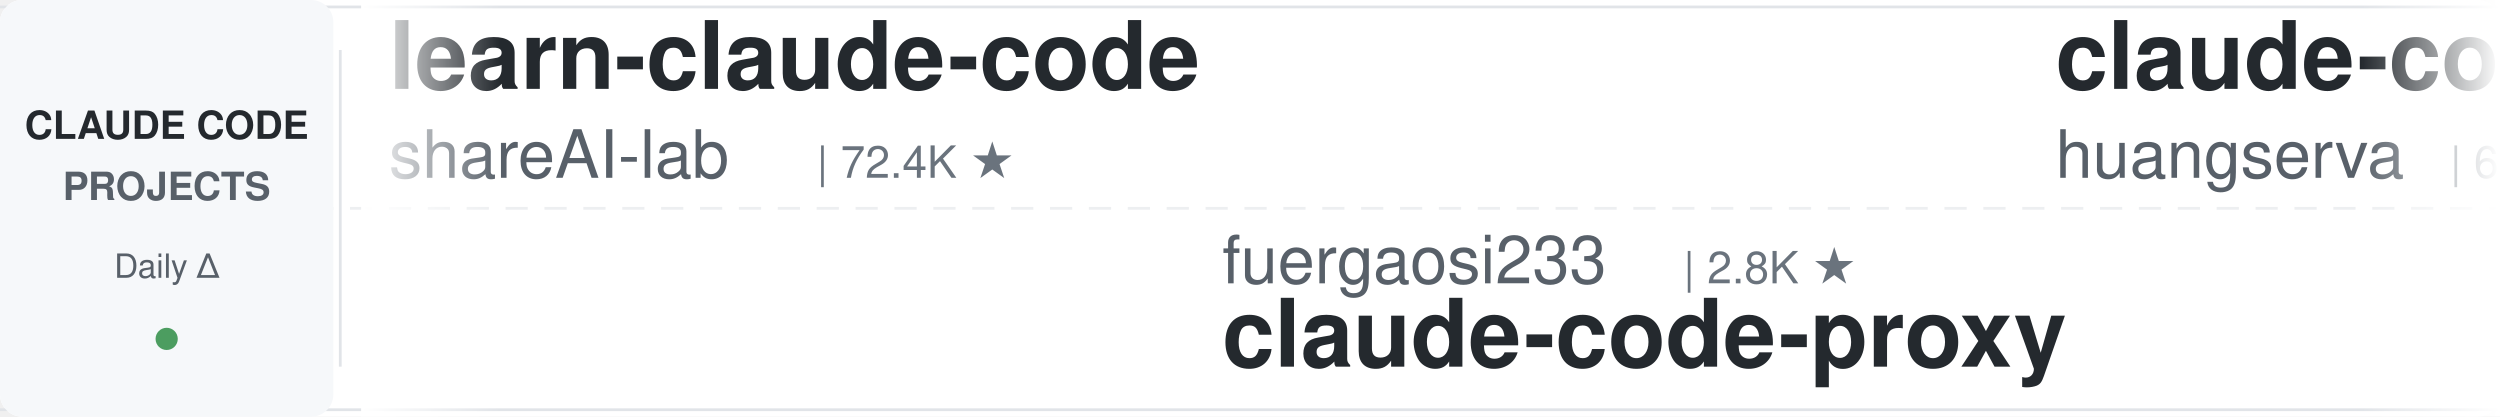
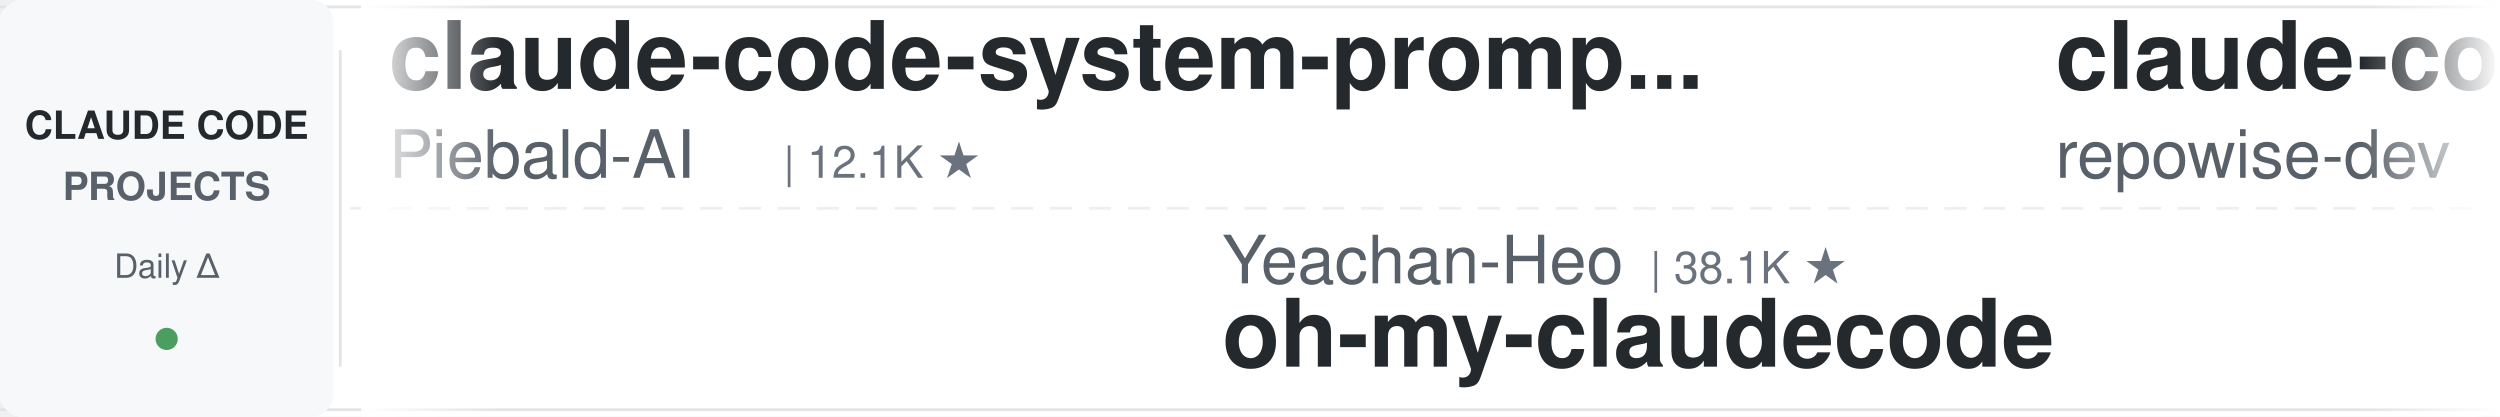
<svg xmlns="http://www.w3.org/2000/svg" width="900" height="150">
  <defs>
    <linearGradient id="leftFade" x1="0%" y1="0%" x2="100%" y2="0%">
      <stop offset="0%" style="stop-color:#ffffff;stop-opacity:1" />
      <stop offset="100%" style="stop-color:#ffffff;stop-opacity:0" />
    </linearGradient>
    <linearGradient id="rightFade" x1="0%" y1="0%" x2="100%" y2="0%">
      <stop offset="0%" style="stop-color:#ffffff;stop-opacity:0" />
      <stop offset="100%" style="stop-color:#ffffff;stop-opacity:1" />
    </linearGradient>
  </defs>
  <rect width="900" height="150" fill="#ffffff" rx="8" />
  <rect x="0" y="2" width="900" height="1" fill="#e1e4e8" />
  <rect x="0" y="147" width="900" height="1" fill="#e1e4e8" />
  <line x1="0" y1="75" x2="900" y2="75" stroke="#e1e4e8" stroke-width="1" stroke-dasharray="8 6" opacity="0.6" />
  <rect x="0" y="0" width="120" height="150" fill="#f6f8fa" rx="8" />
  <text x="60" y="50" font-family="-apple-system, BlinkMacSystemFont, 'Segoe UI', Helvetica, Arial, sans-serif" font-size="14" font-weight="600" fill="#24292e" text-anchor="middle">CLAUDE CODE</text>
  <text x="60" y="72" font-family="-apple-system, BlinkMacSystemFont, 'Segoe UI', Helvetica, Arial, sans-serif" font-size="14" font-weight="600" fill="#586069" text-anchor="middle">PROJECTS</text>
  <text x="60" y="100" font-family="-apple-system, BlinkMacSystemFont, 'Segoe UI', Helvetica, Arial, sans-serif" font-size="12" font-weight="500" fill="#586069" text-anchor="middle">Daily Δ</text>
  <circle cx="60" cy="122" r="4" fill="#22863a" opacity="0.8" />
  <rect x="122" y="18" width="1" height="114" fill="#e1e4e8" />
  <clipPath id="tickerClip">
    <rect x="130" y="0" width="770" height="150" />
  </clipPath>
  <g clip-path="url(#tickerClip)">
    <g id="tickerItems">
      <animateTransform attributeName="transform" attributeType="XML" type="translate" from="0 0" to="-3000 0" dur="54s" repeatCount="indefinite" />
      <g transform="translate(0, 0)">
-         <text x="140" y="32" font-family="-apple-system, BlinkMacSystemFont, 'Segoe UI', Helvetica, Arial, sans-serif" font-size="34" font-weight="600" fill="#24292e">learn-claude-code</text>
-         <text x="140" y="64" font-family="-apple-system, BlinkMacSystemFont, 'Segoe UI', Helvetica, Arial, sans-serif" font-size="24" font-weight="400" fill="#586069">shareAI-lab</text>
-         <text x="294" y="64" font-family="-apple-system, BlinkMacSystemFont, 'Segoe UI', Helvetica, Arial, sans-serif" font-size="16" font-weight="500" fill="#6a737d">| 72.4K ★</text>
+         <text x="140" y="32" font-family="-apple-system, BlinkMacSystemFont, 'Segoe UI', Helvetica, Arial, sans-serif" font-size="34" font-weight="600" fill="#24292e">claude-code-system-promp...</text>
+         <text x="140" y="64" font-family="-apple-system, BlinkMacSystemFont, 'Segoe UI', Helvetica, Arial, sans-serif" font-size="24" font-weight="400" fill="#586069">Piebald-AI</text>
+         <text x="282" y="64" font-family="-apple-system, BlinkMacSystemFont, 'Segoe UI', Helvetica, Arial, sans-serif" font-size="16" font-weight="500" fill="#6a737d">| 12.1K ★</text>
      </g>
      <g transform="translate(300, 0)">
-         <text x="140" y="102" font-family="-apple-system, BlinkMacSystemFont, 'Segoe UI', Helvetica, Arial, sans-serif" font-size="24" font-weight="400" fill="#586069">fuergaosi233</text>
-         <text x="306" y="102" font-family="-apple-system, BlinkMacSystemFont, 'Segoe UI', Helvetica, Arial, sans-serif" font-size="16" font-weight="500" fill="#6a737d">| 2.8K ★</text>
-         <text x="140" y="132" font-family="-apple-system, BlinkMacSystemFont, 'Segoe UI', Helvetica, Arial, sans-serif" font-size="34" font-weight="600" fill="#24292e">claude-code-proxy</text>
+         <text x="140" y="102" font-family="-apple-system, BlinkMacSystemFont, 'Segoe UI', Helvetica, Arial, sans-serif" font-size="24" font-weight="400" fill="#586069">Yeachan-Heo</text>
+         <text x="294" y="102" font-family="-apple-system, BlinkMacSystemFont, 'Segoe UI', Helvetica, Arial, sans-serif" font-size="16" font-weight="500" fill="#6a737d">| 38.1K ★</text>
+         <text x="140" y="132" font-family="-apple-system, BlinkMacSystemFont, 'Segoe UI', Helvetica, Arial, sans-serif" font-size="34" font-weight="600" fill="#24292e">oh-my-claudecode</text>
      </g>
      <g transform="translate(600, 0)">
-         <text x="140" y="32" font-family="-apple-system, BlinkMacSystemFont, 'Segoe UI', Helvetica, Arial, sans-serif" font-size="34" font-weight="600" fill="#24292e">claude-code-cli</text>
-         <text x="140" y="64" font-family="-apple-system, BlinkMacSystemFont, 'Segoe UI', Helvetica, Arial, sans-serif" font-size="24" font-weight="400" fill="#586069">huangserva</text>
-         <text x="282" y="64" font-family="-apple-system, BlinkMacSystemFont, 'Segoe UI', Helvetica, Arial, sans-serif" font-size="16" font-weight="500" fill="#6a737d">| 621 ★</text>
+         <text x="140" y="32" font-family="-apple-system, BlinkMacSystemFont, 'Segoe UI', Helvetica, Arial, sans-serif" font-size="34" font-weight="600" fill="#24292e">claude-code-prompts</text>
+         <text x="140" y="64" font-family="-apple-system, BlinkMacSystemFont, 'Segoe UI', Helvetica, Arial, sans-serif" font-size="24" font-weight="400" fill="#586069">repowise-dev</text>
+         <text x="306" y="64" font-family="-apple-system, BlinkMacSystemFont, 'Segoe UI', Helvetica, Arial, sans-serif" font-size="16" font-weight="500" fill="#6a737d">| 1.2K ★</text>
      </g>
      <g transform="translate(900, 0)">
-         <text x="140" y="102" font-family="-apple-system, BlinkMacSystemFont, 'Segoe UI', Helvetica, Arial, sans-serif" font-size="24" font-weight="400" fill="#586069">frankbria</text>
-         <text x="270" y="102" font-family="-apple-system, BlinkMacSystemFont, 'Segoe UI', Helvetica, Arial, sans-serif" font-size="16" font-weight="500" fill="#6a737d">| 9.6K ★</text>
-         <text x="140" y="132" font-family="-apple-system, BlinkMacSystemFont, 'Segoe UI', Helvetica, Arial, sans-serif" font-size="34" font-weight="600" fill="#24292e">ralph-claude-code</text>
-       </g>
-       <g transform="translate(1200, 0)">
-         <text x="140" y="32" font-family="-apple-system, BlinkMacSystemFont, 'Segoe UI', Helvetica, Arial, sans-serif" font-size="34" font-weight="600" fill="#24292e">claude-code-system-promp...</text>
-         <text x="140" y="64" font-family="-apple-system, BlinkMacSystemFont, 'Segoe UI', Helvetica, Arial, sans-serif" font-size="24" font-weight="400" fill="#586069">Piebald-AI</text>
-         <text x="282" y="64" font-family="-apple-system, BlinkMacSystemFont, 'Segoe UI', Helvetica, Arial, sans-serif" font-size="16" font-weight="500" fill="#6a737d">| 12.0K ★</text>
-       </g>
-       <g transform="translate(1500, 0)">
        <text x="140" y="102" font-family="-apple-system, BlinkMacSystemFont, 'Segoe UI', Helvetica, Arial, sans-serif" font-size="24" font-weight="400" fill="#586069">https-deeplearning-ai</text>
        <text x="414" y="102" font-family="-apple-system, BlinkMacSystemFont, 'Segoe UI', Helvetica, Arial, sans-serif" font-size="16" font-weight="500" fill="#6a737d">| 536 ★</text>
        <text x="140" y="132" font-family="-apple-system, BlinkMacSystemFont, 'Segoe UI', Helvetica, Arial, sans-serif" font-size="34" font-weight="600" fill="#24292e">sc-claude-code-files</text>
      </g>
+       <g transform="translate(1200, 0)">
+         <text x="140" y="32" font-family="-apple-system, BlinkMacSystemFont, 'Segoe UI', Helvetica, Arial, sans-serif" font-size="34" font-weight="600" fill="#24292e">claude-code-rust</text>
+         <text x="140" y="64" font-family="-apple-system, BlinkMacSystemFont, 'Segoe UI', Helvetica, Arial, sans-serif" font-size="24" font-weight="400" fill="#586069">lorryjovens-hub</text>
+         <text x="342" y="64" font-family="-apple-system, BlinkMacSystemFont, 'Segoe UI', Helvetica, Arial, sans-serif" font-size="16" font-weight="500" fill="#6a737d">| 1.7K ★</text>
+       </g>
+       <g transform="translate(1500, 0)">
+         <text x="140" y="102" font-family="-apple-system, BlinkMacSystemFont, 'Segoe UI', Helvetica, Arial, sans-serif" font-size="24" font-weight="400" fill="#586069">anthropics</text>
+         <text x="282" y="102" font-family="-apple-system, BlinkMacSystemFont, 'Segoe UI', Helvetica, Arial, sans-serif" font-size="16" font-weight="500" fill="#6a737d">| 929 ★</text>
+         <text x="140" y="132" font-family="-apple-system, BlinkMacSystemFont, 'Segoe UI', Helvetica, Arial, sans-serif" font-size="34" font-weight="600" fill="#24292e">claude-code-base-action</text>
+       </g>
      <g transform="translate(1800, 0)">
-         <text x="140" y="32" font-family="-apple-system, BlinkMacSystemFont, 'Segoe UI', Helvetica, Arial, sans-serif" font-size="34" font-weight="600" fill="#24292e">claude-code-infrastructu...</text>
-         <text x="140" y="64" font-family="-apple-system, BlinkMacSystemFont, 'Segoe UI', Helvetica, Arial, sans-serif" font-size="24" font-weight="400" fill="#586069">diet103</text>
-         <text x="246" y="64" font-family="-apple-system, BlinkMacSystemFont, 'Segoe UI', Helvetica, Arial, sans-serif" font-size="16" font-weight="500" fill="#6a737d">| 10.0K ★</text>
+         <text x="140" y="32" font-family="-apple-system, BlinkMacSystemFont, 'Segoe UI', Helvetica, Arial, sans-serif" font-size="34" font-weight="600" fill="#24292e">everything-claude-code-z...</text>
+         <text x="140" y="64" font-family="-apple-system, BlinkMacSystemFont, 'Segoe UI', Helvetica, Arial, sans-serif" font-size="24" font-weight="400" fill="#586069">xu-xiang</text>
+         <text x="258" y="64" font-family="-apple-system, BlinkMacSystemFont, 'Segoe UI', Helvetica, Arial, sans-serif" font-size="16" font-weight="500" fill="#6a737d">| 1.8K ★</text>
      </g>
      <g transform="translate(2100, 0)">
-         <text x="140" y="102" font-family="-apple-system, BlinkMacSystemFont, 'Segoe UI', Helvetica, Arial, sans-serif" font-size="24" font-weight="400" fill="#586069">davila7</text>
-         <text x="246" y="102" font-family="-apple-system, BlinkMacSystemFont, 'Segoe UI', Helvetica, Arial, sans-serif" font-size="16" font-weight="500" fill="#6a737d">| 29.9K ★</text>
-         <text x="140" y="132" font-family="-apple-system, BlinkMacSystemFont, 'Segoe UI', Helvetica, Arial, sans-serif" font-size="34" font-weight="600" fill="#24292e">claude-code-templates</text>
+         <text x="140" y="102" font-family="-apple-system, BlinkMacSystemFont, 'Segoe UI', Helvetica, Arial, sans-serif" font-size="24" font-weight="400" fill="#586069">jeremylongshore</text>
+         <text x="342" y="102" font-family="-apple-system, BlinkMacSystemFont, 'Segoe UI', Helvetica, Arial, sans-serif" font-size="16" font-weight="500" fill="#6a737d">| 2.6K ★</text>
+         <text x="140" y="132" font-family="-apple-system, BlinkMacSystemFont, 'Segoe UI', Helvetica, Arial, sans-serif" font-size="34" font-weight="600" fill="#24292e">claude-code-plugins-plus...</text>
      </g>
      <g transform="translate(2400, 0)">
-         <text x="140" y="32" font-family="-apple-system, BlinkMacSystemFont, 'Segoe UI', Helvetica, Arial, sans-serif" font-size="34" font-weight="600" fill="#24292e">claude-coder</text>
-         <text x="140" y="64" font-family="-apple-system, BlinkMacSystemFont, 'Segoe UI', Helvetica, Arial, sans-serif" font-size="24" font-weight="400" fill="#586069">kodu-ai</text>
-         <text x="246" y="64" font-family="-apple-system, BlinkMacSystemFont, 'Segoe UI', Helvetica, Arial, sans-serif" font-size="16" font-weight="500" fill="#6a737d">| 5.3K ★</text>
+         <text x="140" y="32" font-family="-apple-system, BlinkMacSystemFont, 'Segoe UI', Helvetica, Arial, sans-serif" font-size="34" font-weight="600" fill="#24292e">ECC</text>
+         <text x="140" y="64" font-family="-apple-system, BlinkMacSystemFont, 'Segoe UI', Helvetica, Arial, sans-serif" font-size="24" font-weight="400" fill="#586069">affaan-m</text>
+         <text x="258" y="64" font-family="-apple-system, BlinkMacSystemFont, 'Segoe UI', Helvetica, Arial, sans-serif" font-size="16" font-weight="500" fill="#6a737d">| 234.0K ★</text>
      </g>
      <g transform="translate(2700, 0)">
+         <text x="140" y="102" font-family="-apple-system, BlinkMacSystemFont, 'Segoe UI', Helvetica, Arial, sans-serif" font-size="24" font-weight="400" fill="#586069">LING71671</text>
+         <text x="270" y="102" font-family="-apple-system, BlinkMacSystemFont, 'Segoe UI', Helvetica, Arial, sans-serif" font-size="16" font-weight="500" fill="#6a737d">| 929 ★</text>
+         <text x="140" y="132" font-family="-apple-system, BlinkMacSystemFont, 'Segoe UI', Helvetica, Arial, sans-serif" font-size="34" font-weight="600" fill="#24292e">Open-ClaudeCode</text>
+       </g>
+       <g transform="translate(3000, 0)">
+         <text x="140" y="32" font-family="-apple-system, BlinkMacSystemFont, 'Segoe UI', Helvetica, Arial, sans-serif" font-size="34" font-weight="600" fill="#24292e">claude-code-system-promp...</text>
+         <text x="140" y="64" font-family="-apple-system, BlinkMacSystemFont, 'Segoe UI', Helvetica, Arial, sans-serif" font-size="24" font-weight="400" fill="#586069">Piebald-AI</text>
+         <text x="282" y="64" font-family="-apple-system, BlinkMacSystemFont, 'Segoe UI', Helvetica, Arial, sans-serif" font-size="16" font-weight="500" fill="#6a737d">| 12.1K ★</text>
+       </g>
+       <g transform="translate(3300, 0)">
        <text x="140" y="102" font-family="-apple-system, BlinkMacSystemFont, 'Segoe UI', Helvetica, Arial, sans-serif" font-size="24" font-weight="400" fill="#586069">Yeachan-Heo</text>
        <text x="294" y="102" font-family="-apple-system, BlinkMacSystemFont, 'Segoe UI', Helvetica, Arial, sans-serif" font-size="16" font-weight="500" fill="#6a737d">| 38.1K ★</text>
        <text x="140" y="132" font-family="-apple-system, BlinkMacSystemFont, 'Segoe UI', Helvetica, Arial, sans-serif" font-size="34" font-weight="600" fill="#24292e">oh-my-claudecode</text>
      </g>
-       <g transform="translate(3000, 0)">
-         <text x="140" y="32" font-family="-apple-system, BlinkMacSystemFont, 'Segoe UI', Helvetica, Arial, sans-serif" font-size="34" font-weight="600" fill="#24292e">learn-claude-code</text>
-         <text x="140" y="64" font-family="-apple-system, BlinkMacSystemFont, 'Segoe UI', Helvetica, Arial, sans-serif" font-size="24" font-weight="400" fill="#586069">shareAI-lab</text>
-         <text x="294" y="64" font-family="-apple-system, BlinkMacSystemFont, 'Segoe UI', Helvetica, Arial, sans-serif" font-size="16" font-weight="500" fill="#6a737d">| 72.4K ★</text>
-       </g>
-       <g transform="translate(3300, 0)">
-         <text x="140" y="102" font-family="-apple-system, BlinkMacSystemFont, 'Segoe UI', Helvetica, Arial, sans-serif" font-size="24" font-weight="400" fill="#586069">fuergaosi233</text>
-         <text x="306" y="102" font-family="-apple-system, BlinkMacSystemFont, 'Segoe UI', Helvetica, Arial, sans-serif" font-size="16" font-weight="500" fill="#6a737d">| 2.8K ★</text>
-         <text x="140" y="132" font-family="-apple-system, BlinkMacSystemFont, 'Segoe UI', Helvetica, Arial, sans-serif" font-size="34" font-weight="600" fill="#24292e">claude-code-proxy</text>
-       </g>
      <g transform="translate(3600, 0)">
-         <text x="140" y="32" font-family="-apple-system, BlinkMacSystemFont, 'Segoe UI', Helvetica, Arial, sans-serif" font-size="34" font-weight="600" fill="#24292e">claude-code-cli</text>
-         <text x="140" y="64" font-family="-apple-system, BlinkMacSystemFont, 'Segoe UI', Helvetica, Arial, sans-serif" font-size="24" font-weight="400" fill="#586069">huangserva</text>
-         <text x="282" y="64" font-family="-apple-system, BlinkMacSystemFont, 'Segoe UI', Helvetica, Arial, sans-serif" font-size="16" font-weight="500" fill="#6a737d">| 621 ★</text>
+         <text x="140" y="32" font-family="-apple-system, BlinkMacSystemFont, 'Segoe UI', Helvetica, Arial, sans-serif" font-size="34" font-weight="600" fill="#24292e">claude-code-prompts</text>
+         <text x="140" y="64" font-family="-apple-system, BlinkMacSystemFont, 'Segoe UI', Helvetica, Arial, sans-serif" font-size="24" font-weight="400" fill="#586069">repowise-dev</text>
+         <text x="306" y="64" font-family="-apple-system, BlinkMacSystemFont, 'Segoe UI', Helvetica, Arial, sans-serif" font-size="16" font-weight="500" fill="#6a737d">| 1.2K ★</text>
      </g>
      <g transform="translate(3900, 0)">
-         <text x="140" y="102" font-family="-apple-system, BlinkMacSystemFont, 'Segoe UI', Helvetica, Arial, sans-serif" font-size="24" font-weight="400" fill="#586069">frankbria</text>
-         <text x="270" y="102" font-family="-apple-system, BlinkMacSystemFont, 'Segoe UI', Helvetica, Arial, sans-serif" font-size="16" font-weight="500" fill="#6a737d">| 9.6K ★</text>
-         <text x="140" y="132" font-family="-apple-system, BlinkMacSystemFont, 'Segoe UI', Helvetica, Arial, sans-serif" font-size="34" font-weight="600" fill="#24292e">ralph-claude-code</text>
+         <text x="140" y="102" font-family="-apple-system, BlinkMacSystemFont, 'Segoe UI', Helvetica, Arial, sans-serif" font-size="24" font-weight="400" fill="#586069">https-deeplearning-ai</text>
+         <text x="414" y="102" font-family="-apple-system, BlinkMacSystemFont, 'Segoe UI', Helvetica, Arial, sans-serif" font-size="16" font-weight="500" fill="#6a737d">| 536 ★</text>
+         <text x="140" y="132" font-family="-apple-system, BlinkMacSystemFont, 'Segoe UI', Helvetica, Arial, sans-serif" font-size="34" font-weight="600" fill="#24292e">sc-claude-code-files</text>
      </g>
    </g>
  </g>
  <rect x="130" y="0" width="50" height="150" fill="url(#leftFade)" />
  <rect x="850" y="0" width="50" height="150" fill="url(#rightFade)" />
</svg>
